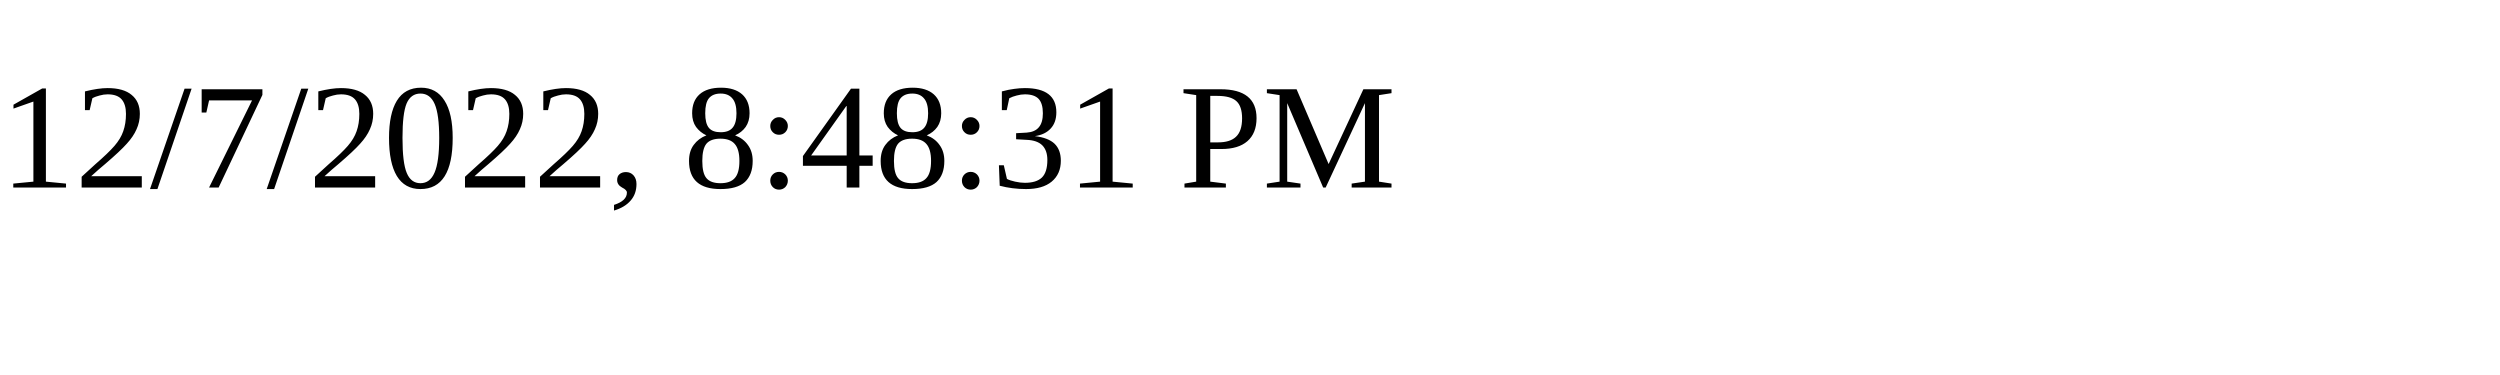
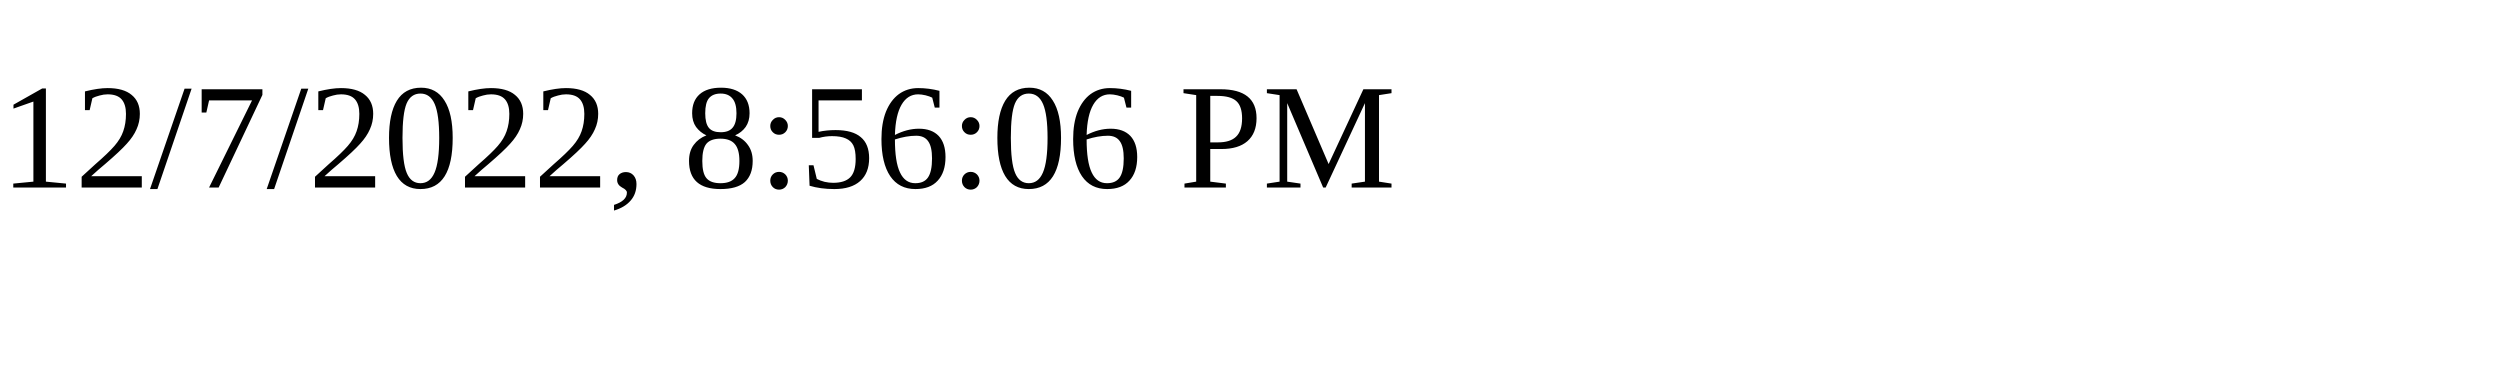
<svg xmlns="http://www.w3.org/2000/svg" height="30" width="200">
-   <text x="0" y="15">12/7/2022, 8:48:31 PM</text>
+   <text x="0" y="15">12/7/2022, 8:56:06 PM</text>
</svg>
